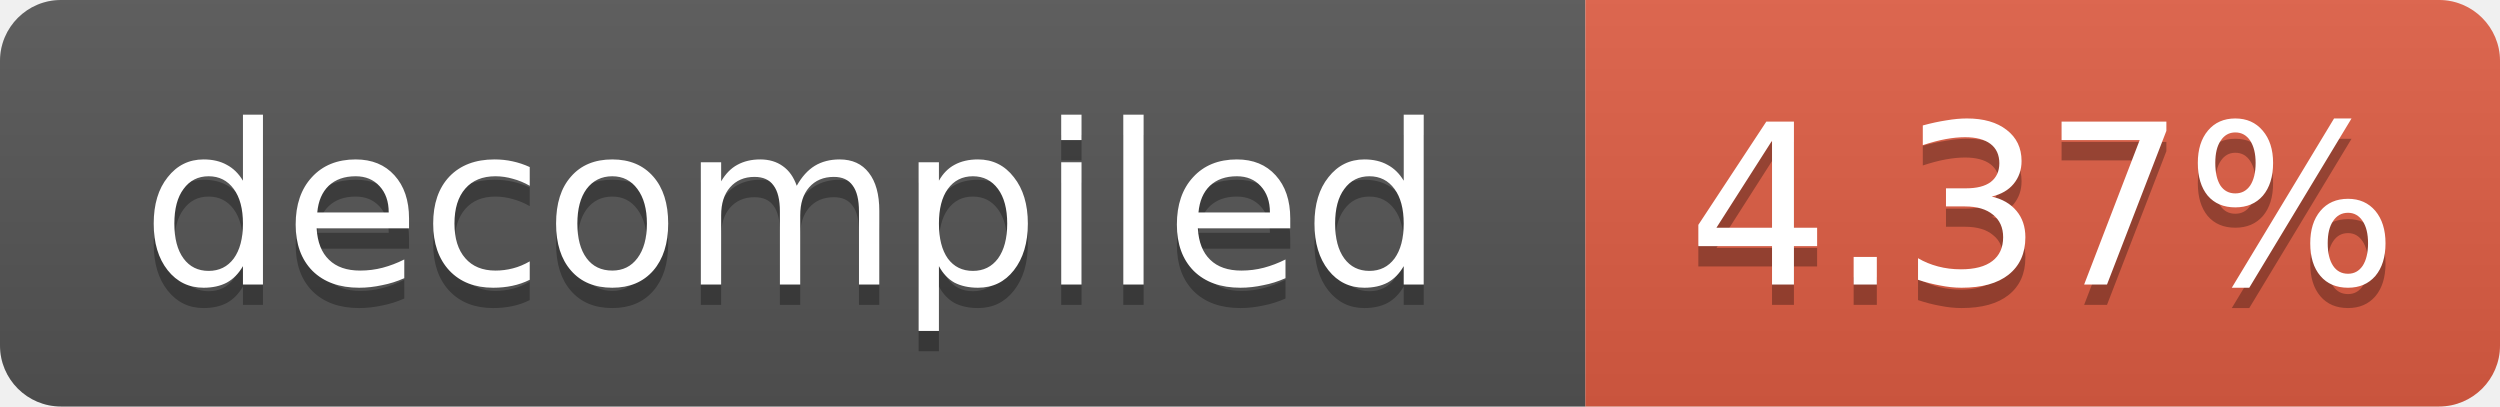
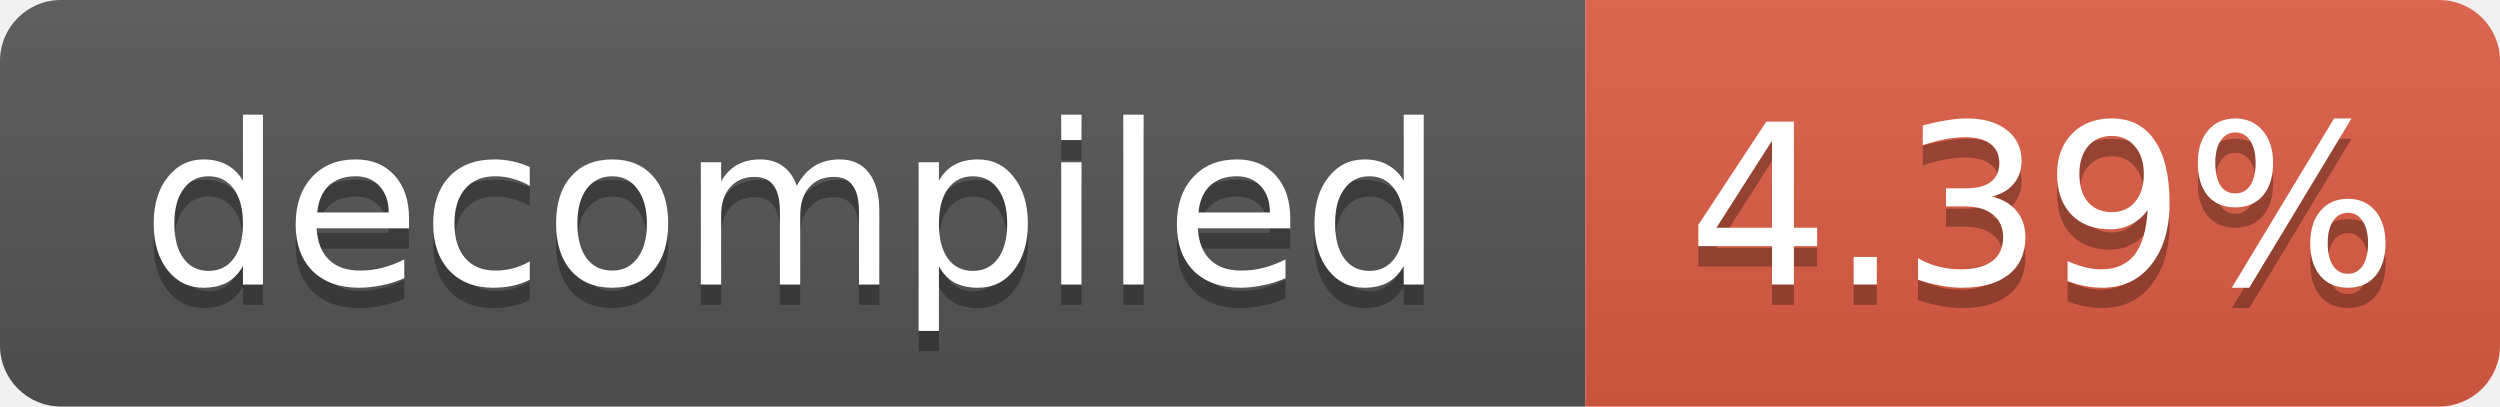
- <svg xmlns="http://www.w3.org/2000/svg" width="123" height="20" role="img" aria-label="decompiled: 4.37%">
+ <svg xmlns="http://www.w3.org/2000/svg" width="123" height="20" role="img" aria-label="decompiled: 4.39%">
  <linearGradient id="s" x2="0" y2="100%">
    <stop offset="0" stop-color="#bbb" stop-opacity=".1" />
    <stop offset="1" stop-opacity=".1" />
  </linearGradient>
  <clipPath id="r">
    <rect width="123" height="20" rx="3" fill="#fff" />
  </clipPath>
  <g clip-path="url(#r)">
    <rect width="78" height="20" fill="#555" />
    <rect x="78" width="45" height="20" fill="#e05d44" />
    <rect width="123" height="20" fill="url(#s)" />
  </g>
  <g fill="#fff" text-anchor="middle" font-family="Verdana,Geneva,DejaVu Sans,sans-serif" font-size="11">
    <text x="39.0" y="15" fill="#010101" fill-opacity=".3">decompiled</text>
    <text x="39.0" y="14">decompiled</text>
-     <text x="100.5" y="15" fill="#010101" fill-opacity=".3">4.37%</text>
-     <text x="100.5" y="14">4.37%</text>
+     <text x="100.5" y="15" fill="#010101" fill-opacity=".3">4.39%</text>
+     <text x="100.5" y="14">4.39%</text>
  </g>
</svg>
